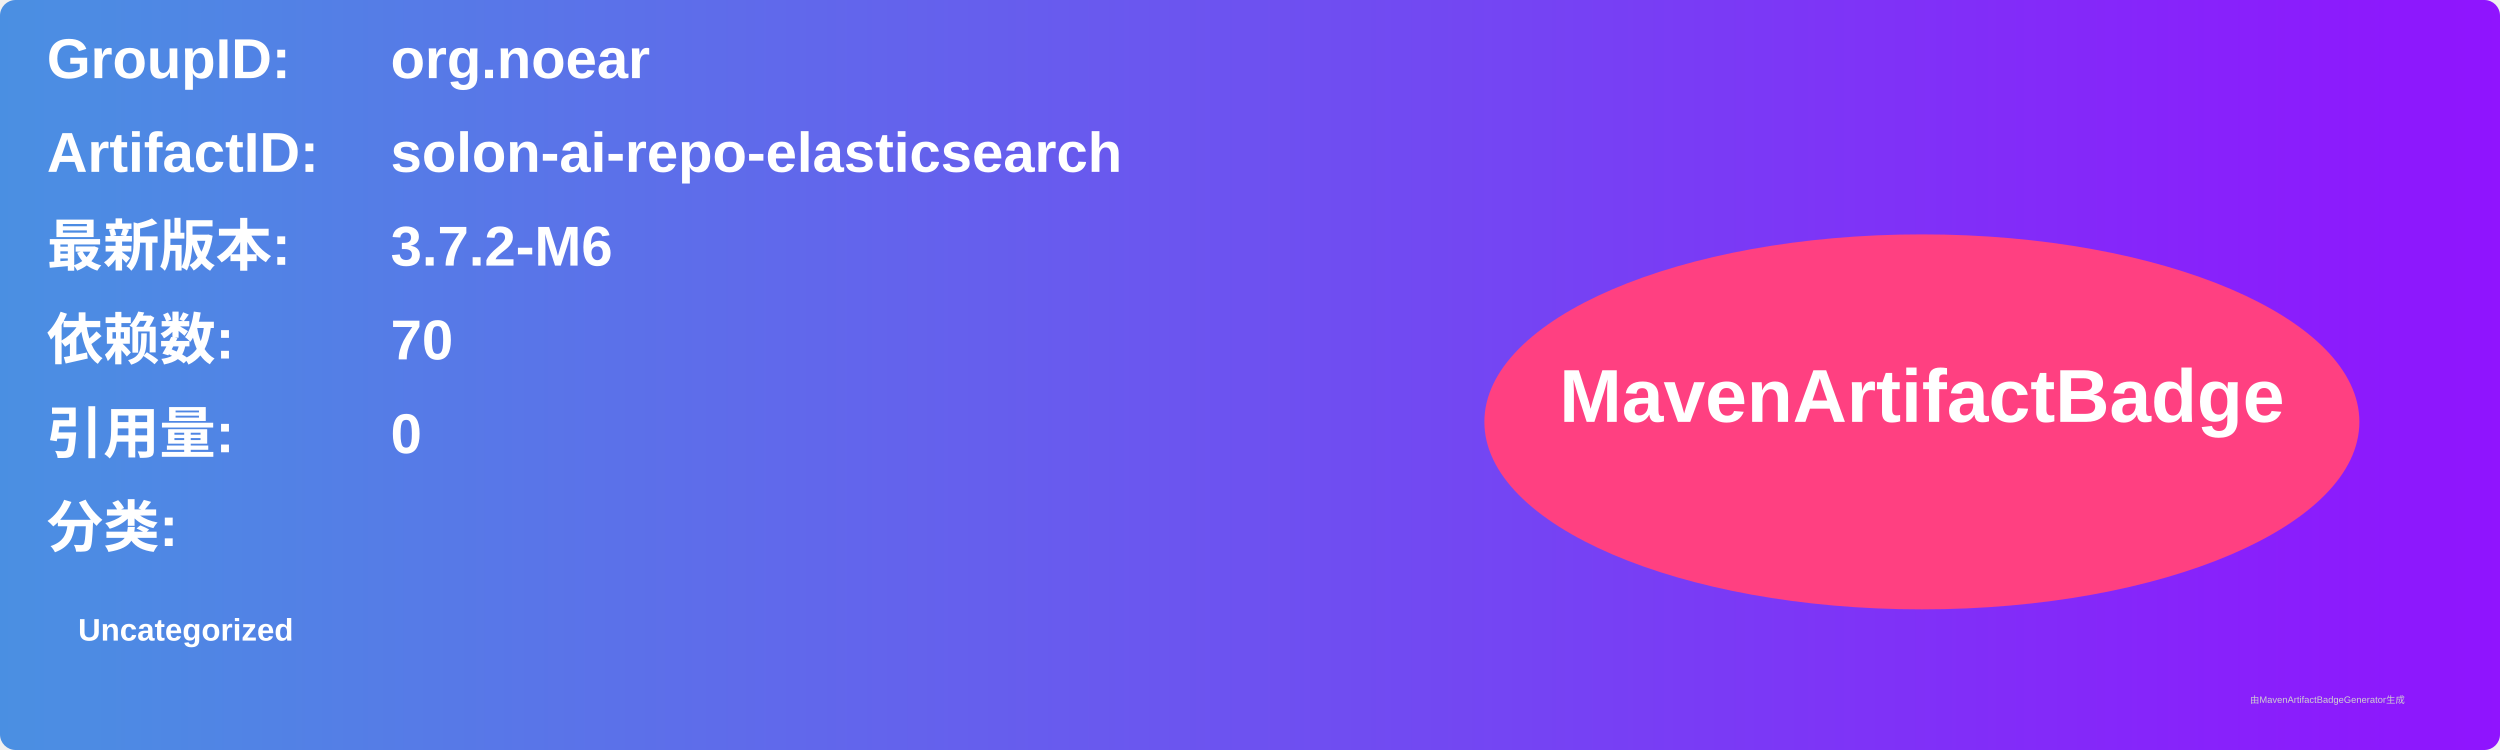
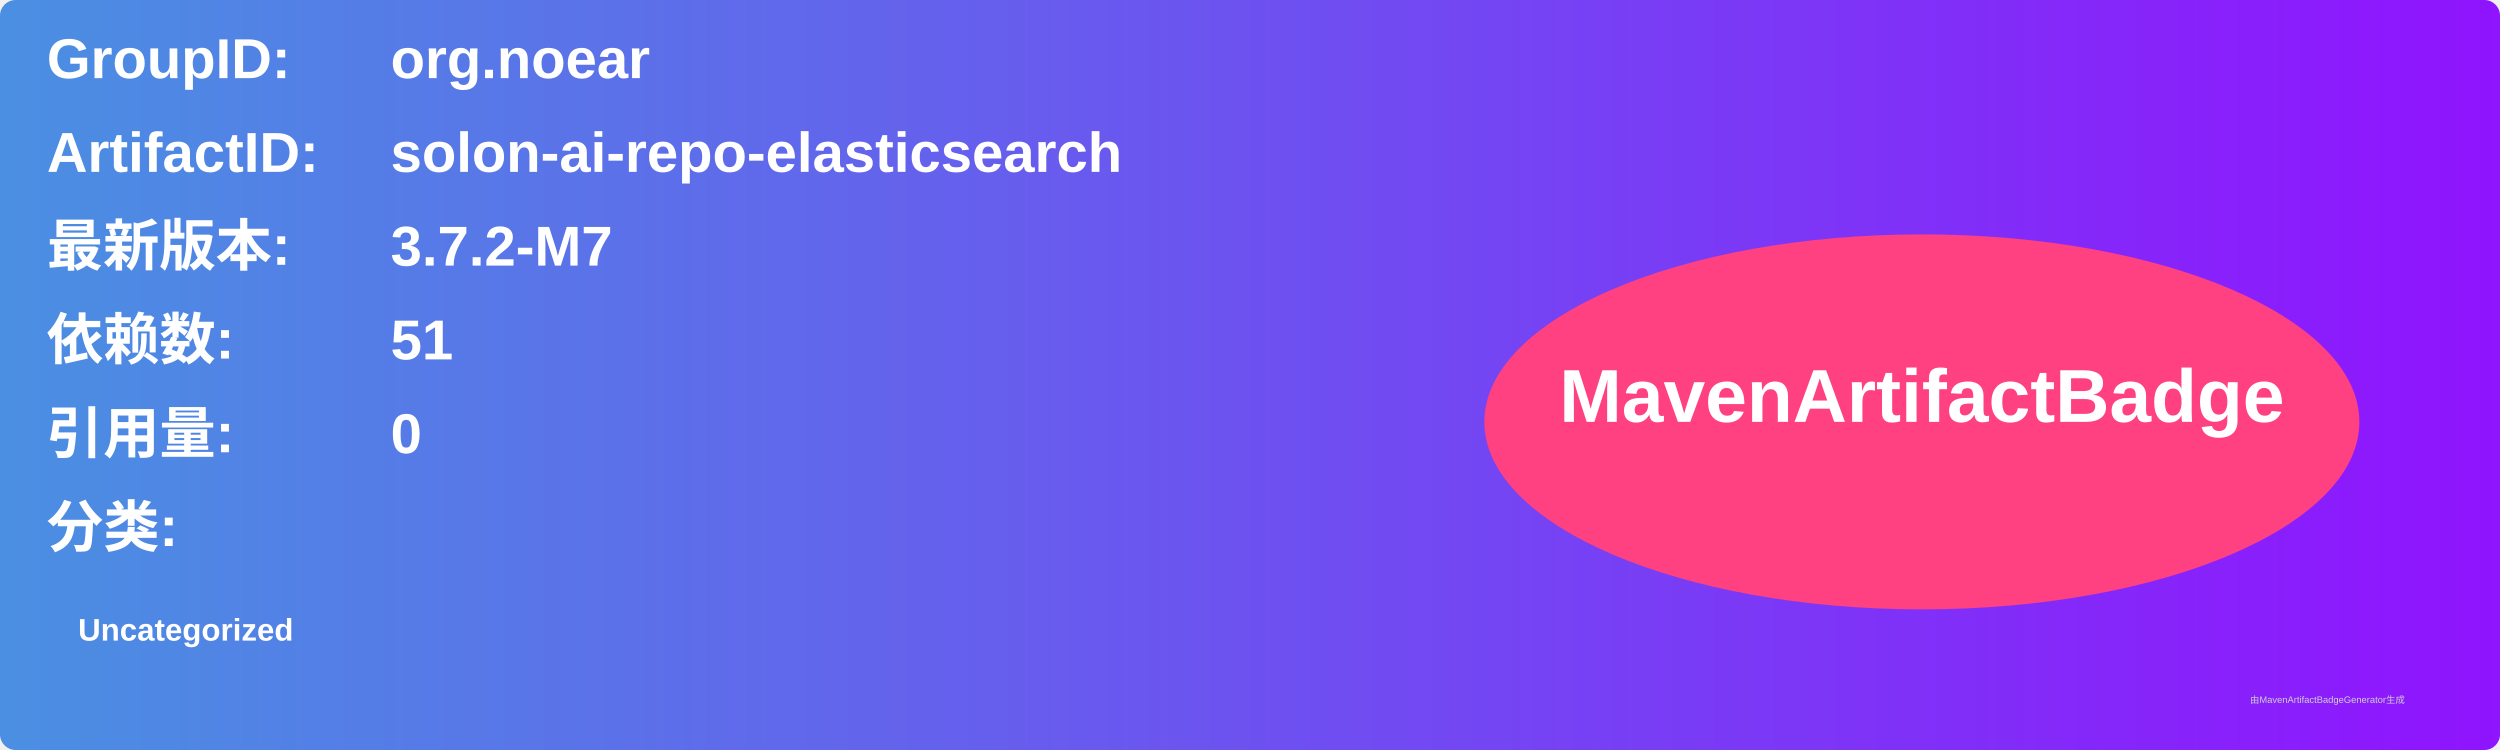
<svg xmlns="http://www.w3.org/2000/svg" width="800" height="240" viewBox="0 0 800 240">
  <linearGradient id="grad" x1="0%" y1="0%" x2="100%" y2="0%">
    <stop offset="0%" stop-color="#4a90e2" />
    <stop offset="100%" stop-color="#9013fe" />
  </linearGradient>
  <rect width="100%" height="100%" rx="5" ry="5" fill="url(#grad)" />
  <g transform="translate(15, 15)">
    <text x="0" y="10" font-family="Arial" font-size="18" fill="white" font-weight="bold" width="260">GroupID:</text>
    <text x="110" y="10" font-family="Arial" font-size="18" fill="white" font-weight="bold" width="460">org.noear</text>
    <text x="0" y="40" font-family="Arial" font-size="18" fill="white" font-weight="bold" width="260">ArtifactID:</text>
    <text x="110" y="40" font-family="Arial" font-size="18" fill="white" font-weight="bold" width="460">solon-ai-repo-elasticsearch</text>
    <text x="0" y="70" font-family="Arial" font-size="18" fill="white" font-weight="bold">最新版本:</text>
    <text x="110" y="70" font-family="Arial" font-size="18" fill="white" font-weight="bold">
-       <tspan font-weight="bold">3.7.2-M6</tspan>
+       <tspan font-weight="bold">3.7.2-M7</tspan>
    </text>
    <text x="0" y="100" font-family="Arial" font-size="18" fill="white" font-weight="bold">依赖数: </text>
    <text x="110" y="100" font-family="Arial" font-size="18" fill="white">
-       <tspan font-weight="bold">70</tspan>
+       <tspan font-weight="bold">51</tspan>
    </text>
    <text x="0" y="130" font-family="Arial" font-size="18" fill="white" font-weight="bold">引用量: </text>
    <text x="110" y="130" font-family="Arial" font-size="18" fill="white">
      <tspan font-weight="bold">0</tspan>
    </text>
    <text x="0" y="160" font-family="Arial" font-size="18" fill="white" font-weight="bold">分类:</text>
    <text x="10" y="190" font-family="Arial" font-size="10" fill="white">
      <tspan font-weight="bold">Uncategorized</tspan>
    </text>
    <ellipse cx="600" cy="120" rx="140" ry="60" fill="#ff4081" />
    <text x="600" y="120" text-anchor="middle" font-family="Arial" font-size="24" fill="white" font-weight="bold">MavenArtifactBadge</text>
  </g>
  <text x="720" y="225" font-family="Arial" font-size="3" fill="#d0d0d0">由MavenArtifactBadgeGenerator生成</text>
</svg>
